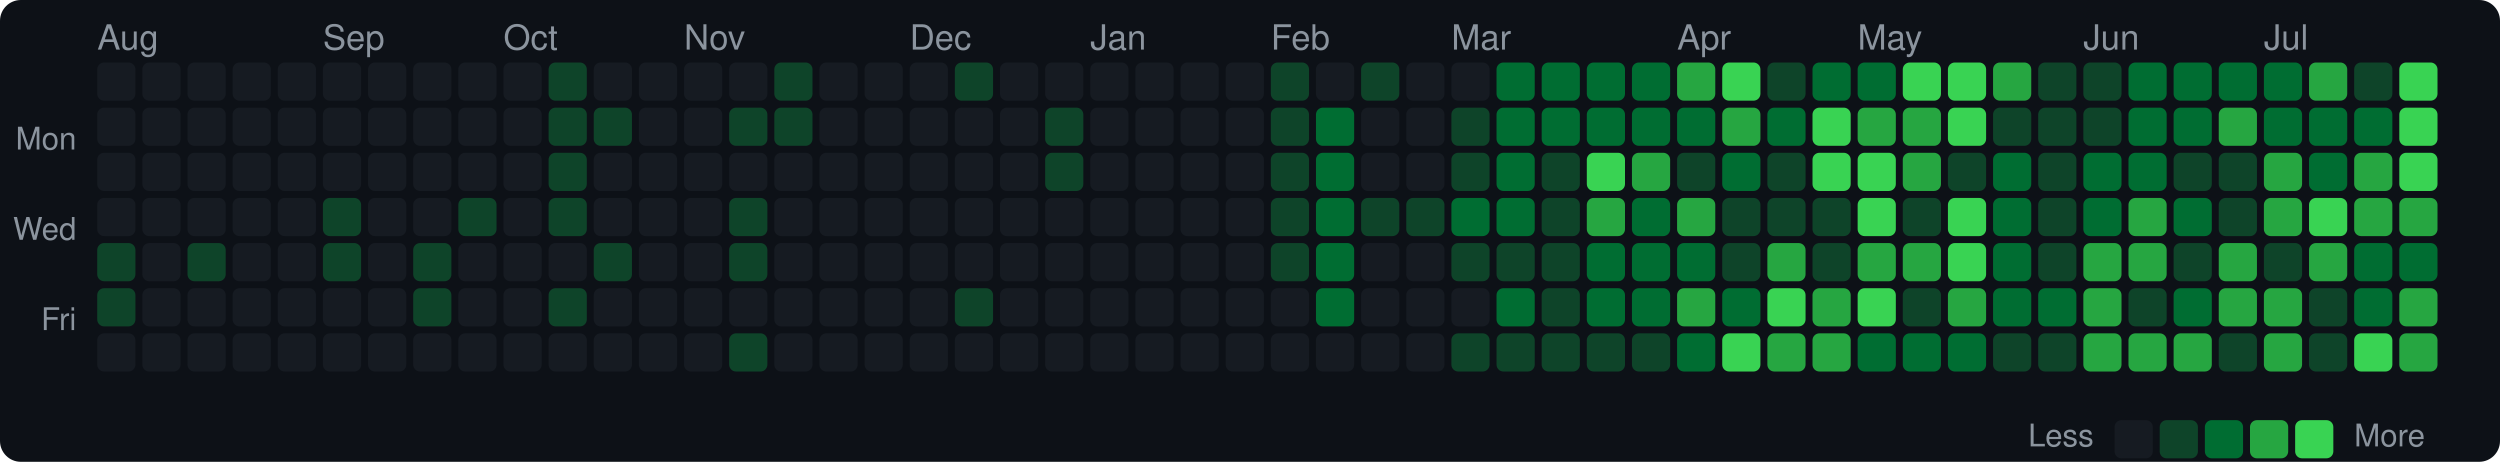
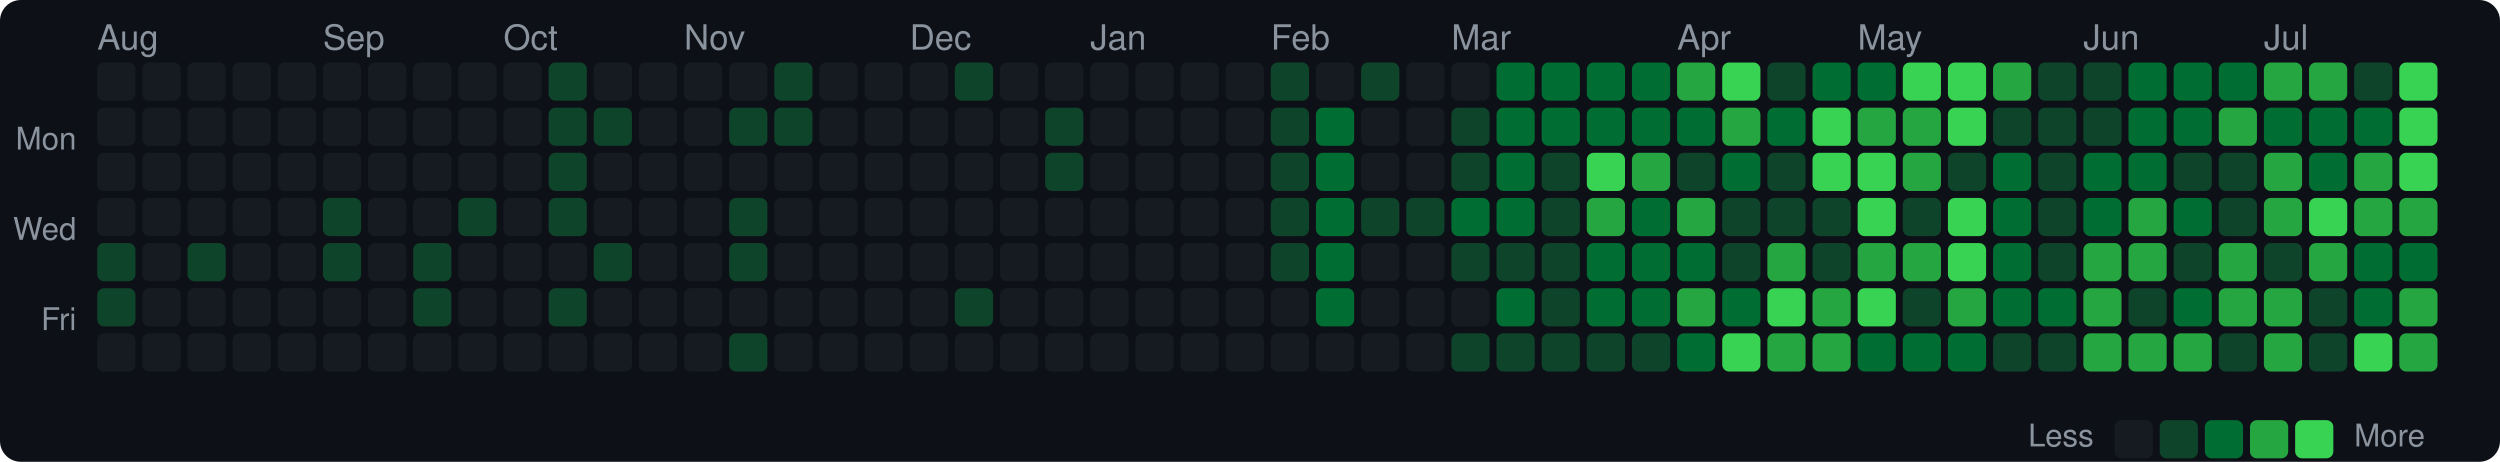
<svg xmlns="http://www.w3.org/2000/svg" width="720" height="133" viewBox="0 0 720 133">
  <style>text { dominant-baseline: central; }</style>
  <rect width="100%" height="100%" rx="6" fill="#0d1117" />
  <text x="28" y="12" fill="#8b949e" font-size="10" font-family="Segoe UI,Helvetica,Arial,sans-serif">Aug</text>
  <text x="93" y="12" fill="#8b949e" font-size="10" font-family="Segoe UI,Helvetica,Arial,sans-serif">Sep</text>
  <text x="145" y="12" fill="#8b949e" font-size="10" font-family="Segoe UI,Helvetica,Arial,sans-serif">Oct</text>
  <text x="197" y="12" fill="#8b949e" font-size="10" font-family="Segoe UI,Helvetica,Arial,sans-serif">Nov</text>
  <text x="262" y="12" fill="#8b949e" font-size="10" font-family="Segoe UI,Helvetica,Arial,sans-serif">Dec</text>
  <text x="314" y="12" fill="#8b949e" font-size="10" font-family="Segoe UI,Helvetica,Arial,sans-serif">Jan</text>
  <text x="366" y="12" fill="#8b949e" font-size="10" font-family="Segoe UI,Helvetica,Arial,sans-serif">Feb</text>
  <text x="418" y="12" fill="#8b949e" font-size="10" font-family="Segoe UI,Helvetica,Arial,sans-serif">Mar</text>
  <text x="483" y="12" fill="#8b949e" font-size="10" font-family="Segoe UI,Helvetica,Arial,sans-serif">Apr</text>
  <text x="535" y="12" fill="#8b949e" font-size="10" font-family="Segoe UI,Helvetica,Arial,sans-serif">May</text>
  <text x="600" y="12" fill="#8b949e" font-size="10" font-family="Segoe UI,Helvetica,Arial,sans-serif">Jun</text>
  <text x="652" y="12" fill="#8b949e" font-size="10" font-family="Segoe UI,Helvetica,Arial,sans-serif">Jul</text>
  <text x="22" y="41" text-anchor="end" fill="#8b949e" font-size="9" font-family="Segoe UI,Helvetica,Arial,sans-serif">Mon</text>
  <text x="22" y="67" text-anchor="end" fill="#8b949e" font-size="9" font-family="Segoe UI,Helvetica,Arial,sans-serif">Wed</text>
  <text x="22" y="93" text-anchor="end" fill="#8b949e" font-size="9" font-family="Segoe UI,Helvetica,Arial,sans-serif">Fri</text>
  <rect x="28" y="18" width="11" height="11" rx="2" fill="#161b22" />
  <rect x="28" y="31" width="11" height="11" rx="2" fill="#161b22" />
  <rect x="28" y="44" width="11" height="11" rx="2" fill="#161b22" />
  <rect x="28" y="57" width="11" height="11" rx="2" fill="#161b22" />
  <rect x="28" y="70" width="11" height="11" rx="2" fill="#0e4429" />
  <rect x="28" y="83" width="11" height="11" rx="2" fill="#0e4429" />
  <rect x="28" y="96" width="11" height="11" rx="2" fill="#161b22" />
  <rect x="41" y="18" width="11" height="11" rx="2" fill="#161b22" />
  <rect x="41" y="31" width="11" height="11" rx="2" fill="#161b22" />
  <rect x="41" y="44" width="11" height="11" rx="2" fill="#161b22" />
  <rect x="41" y="57" width="11" height="11" rx="2" fill="#161b22" />
  <rect x="41" y="70" width="11" height="11" rx="2" fill="#161b22" />
  <rect x="41" y="83" width="11" height="11" rx="2" fill="#161b22" />
  <rect x="41" y="96" width="11" height="11" rx="2" fill="#161b22" />
  <rect x="54" y="18" width="11" height="11" rx="2" fill="#161b22" />
  <rect x="54" y="31" width="11" height="11" rx="2" fill="#161b22" />
  <rect x="54" y="44" width="11" height="11" rx="2" fill="#161b22" />
  <rect x="54" y="57" width="11" height="11" rx="2" fill="#161b22" />
  <rect x="54" y="70" width="11" height="11" rx="2" fill="#0e4429" />
  <rect x="54" y="83" width="11" height="11" rx="2" fill="#161b22" />
  <rect x="54" y="96" width="11" height="11" rx="2" fill="#161b22" />
  <rect x="67" y="18" width="11" height="11" rx="2" fill="#161b22" />
  <rect x="67" y="31" width="11" height="11" rx="2" fill="#161b22" />
  <rect x="67" y="44" width="11" height="11" rx="2" fill="#161b22" />
  <rect x="67" y="57" width="11" height="11" rx="2" fill="#161b22" />
  <rect x="67" y="70" width="11" height="11" rx="2" fill="#161b22" />
  <rect x="67" y="83" width="11" height="11" rx="2" fill="#161b22" />
  <rect x="67" y="96" width="11" height="11" rx="2" fill="#161b22" />
  <rect x="80" y="18" width="11" height="11" rx="2" fill="#161b22" />
  <rect x="80" y="31" width="11" height="11" rx="2" fill="#161b22" />
  <rect x="80" y="44" width="11" height="11" rx="2" fill="#161b22" />
  <rect x="80" y="57" width="11" height="11" rx="2" fill="#161b22" />
  <rect x="80" y="70" width="11" height="11" rx="2" fill="#161b22" />
  <rect x="80" y="83" width="11" height="11" rx="2" fill="#161b22" />
  <rect x="80" y="96" width="11" height="11" rx="2" fill="#161b22" />
  <rect x="93" y="18" width="11" height="11" rx="2" fill="#161b22" />
  <rect x="93" y="31" width="11" height="11" rx="2" fill="#161b22" />
  <rect x="93" y="44" width="11" height="11" rx="2" fill="#161b22" />
  <rect x="93" y="57" width="11" height="11" rx="2" fill="#0e4429" />
  <rect x="93" y="70" width="11" height="11" rx="2" fill="#0e4429" />
  <rect x="93" y="83" width="11" height="11" rx="2" fill="#161b22" />
  <rect x="93" y="96" width="11" height="11" rx="2" fill="#161b22" />
  <rect x="106" y="18" width="11" height="11" rx="2" fill="#161b22" />
  <rect x="106" y="31" width="11" height="11" rx="2" fill="#161b22" />
  <rect x="106" y="44" width="11" height="11" rx="2" fill="#161b22" />
  <rect x="106" y="57" width="11" height="11" rx="2" fill="#161b22" />
  <rect x="106" y="70" width="11" height="11" rx="2" fill="#161b22" />
  <rect x="106" y="83" width="11" height="11" rx="2" fill="#161b22" />
  <rect x="106" y="96" width="11" height="11" rx="2" fill="#161b22" />
  <rect x="119" y="18" width="11" height="11" rx="2" fill="#161b22" />
  <rect x="119" y="31" width="11" height="11" rx="2" fill="#161b22" />
  <rect x="119" y="44" width="11" height="11" rx="2" fill="#161b22" />
  <rect x="119" y="57" width="11" height="11" rx="2" fill="#161b22" />
  <rect x="119" y="70" width="11" height="11" rx="2" fill="#0e4429" />
  <rect x="119" y="83" width="11" height="11" rx="2" fill="#0e4429" />
  <rect x="119" y="96" width="11" height="11" rx="2" fill="#161b22" />
  <rect x="132" y="18" width="11" height="11" rx="2" fill="#161b22" />
  <rect x="132" y="31" width="11" height="11" rx="2" fill="#161b22" />
  <rect x="132" y="44" width="11" height="11" rx="2" fill="#161b22" />
  <rect x="132" y="57" width="11" height="11" rx="2" fill="#0e4429" />
  <rect x="132" y="70" width="11" height="11" rx="2" fill="#161b22" />
  <rect x="132" y="83" width="11" height="11" rx="2" fill="#161b22" />
  <rect x="132" y="96" width="11" height="11" rx="2" fill="#161b22" />
  <rect x="145" y="18" width="11" height="11" rx="2" fill="#161b22" />
  <rect x="145" y="31" width="11" height="11" rx="2" fill="#161b22" />
  <rect x="145" y="44" width="11" height="11" rx="2" fill="#161b22" />
  <rect x="145" y="57" width="11" height="11" rx="2" fill="#161b22" />
  <rect x="145" y="70" width="11" height="11" rx="2" fill="#161b22" />
  <rect x="145" y="83" width="11" height="11" rx="2" fill="#161b22" />
  <rect x="145" y="96" width="11" height="11" rx="2" fill="#161b22" />
  <rect x="158" y="18" width="11" height="11" rx="2" fill="#0e4429" />
  <rect x="158" y="31" width="11" height="11" rx="2" fill="#0e4429" />
  <rect x="158" y="44" width="11" height="11" rx="2" fill="#0e4429" />
  <rect x="158" y="57" width="11" height="11" rx="2" fill="#0e4429" />
  <rect x="158" y="70" width="11" height="11" rx="2" fill="#161b22" />
  <rect x="158" y="83" width="11" height="11" rx="2" fill="#0e4429" />
  <rect x="158" y="96" width="11" height="11" rx="2" fill="#161b22" />
  <rect x="171" y="18" width="11" height="11" rx="2" fill="#161b22" />
  <rect x="171" y="31" width="11" height="11" rx="2" fill="#0e4429" />
  <rect x="171" y="44" width="11" height="11" rx="2" fill="#161b22" />
  <rect x="171" y="57" width="11" height="11" rx="2" fill="#161b22" />
  <rect x="171" y="70" width="11" height="11" rx="2" fill="#0e4429" />
  <rect x="171" y="83" width="11" height="11" rx="2" fill="#161b22" />
  <rect x="171" y="96" width="11" height="11" rx="2" fill="#161b22" />
  <rect x="184" y="18" width="11" height="11" rx="2" fill="#161b22" />
  <rect x="184" y="31" width="11" height="11" rx="2" fill="#161b22" />
  <rect x="184" y="44" width="11" height="11" rx="2" fill="#161b22" />
  <rect x="184" y="57" width="11" height="11" rx="2" fill="#161b22" />
  <rect x="184" y="70" width="11" height="11" rx="2" fill="#161b22" />
  <rect x="184" y="83" width="11" height="11" rx="2" fill="#161b22" />
  <rect x="184" y="96" width="11" height="11" rx="2" fill="#161b22" />
  <rect x="197" y="18" width="11" height="11" rx="2" fill="#161b22" />
  <rect x="197" y="31" width="11" height="11" rx="2" fill="#161b22" />
  <rect x="197" y="44" width="11" height="11" rx="2" fill="#161b22" />
  <rect x="197" y="57" width="11" height="11" rx="2" fill="#161b22" />
  <rect x="197" y="70" width="11" height="11" rx="2" fill="#161b22" />
  <rect x="197" y="83" width="11" height="11" rx="2" fill="#161b22" />
  <rect x="197" y="96" width="11" height="11" rx="2" fill="#161b22" />
  <rect x="210" y="18" width="11" height="11" rx="2" fill="#161b22" />
  <rect x="210" y="31" width="11" height="11" rx="2" fill="#0e4429" />
  <rect x="210" y="44" width="11" height="11" rx="2" fill="#161b22" />
  <rect x="210" y="57" width="11" height="11" rx="2" fill="#0e4429" />
  <rect x="210" y="70" width="11" height="11" rx="2" fill="#0e4429" />
  <rect x="210" y="83" width="11" height="11" rx="2" fill="#161b22" />
  <rect x="210" y="96" width="11" height="11" rx="2" fill="#0e4429" />
  <rect x="223" y="18" width="11" height="11" rx="2" fill="#0e4429" />
  <rect x="223" y="31" width="11" height="11" rx="2" fill="#0e4429" />
  <rect x="223" y="44" width="11" height="11" rx="2" fill="#161b22" />
  <rect x="223" y="57" width="11" height="11" rx="2" fill="#161b22" />
  <rect x="223" y="70" width="11" height="11" rx="2" fill="#161b22" />
  <rect x="223" y="83" width="11" height="11" rx="2" fill="#161b22" />
  <rect x="223" y="96" width="11" height="11" rx="2" fill="#161b22" />
  <rect x="236" y="18" width="11" height="11" rx="2" fill="#161b22" />
  <rect x="236" y="31" width="11" height="11" rx="2" fill="#161b22" />
  <rect x="236" y="44" width="11" height="11" rx="2" fill="#161b22" />
  <rect x="236" y="57" width="11" height="11" rx="2" fill="#161b22" />
  <rect x="236" y="70" width="11" height="11" rx="2" fill="#161b22" />
  <rect x="236" y="83" width="11" height="11" rx="2" fill="#161b22" />
  <rect x="236" y="96" width="11" height="11" rx="2" fill="#161b22" />
  <rect x="249" y="18" width="11" height="11" rx="2" fill="#161b22" />
  <rect x="249" y="31" width="11" height="11" rx="2" fill="#161b22" />
  <rect x="249" y="44" width="11" height="11" rx="2" fill="#161b22" />
  <rect x="249" y="57" width="11" height="11" rx="2" fill="#161b22" />
  <rect x="249" y="70" width="11" height="11" rx="2" fill="#161b22" />
  <rect x="249" y="83" width="11" height="11" rx="2" fill="#161b22" />
  <rect x="249" y="96" width="11" height="11" rx="2" fill="#161b22" />
  <rect x="262" y="18" width="11" height="11" rx="2" fill="#161b22" />
  <rect x="262" y="31" width="11" height="11" rx="2" fill="#161b22" />
  <rect x="262" y="44" width="11" height="11" rx="2" fill="#161b22" />
  <rect x="262" y="57" width="11" height="11" rx="2" fill="#161b22" />
  <rect x="262" y="70" width="11" height="11" rx="2" fill="#161b22" />
  <rect x="262" y="83" width="11" height="11" rx="2" fill="#161b22" />
  <rect x="262" y="96" width="11" height="11" rx="2" fill="#161b22" />
  <rect x="275" y="18" width="11" height="11" rx="2" fill="#0e4429" />
  <rect x="275" y="31" width="11" height="11" rx="2" fill="#161b22" />
  <rect x="275" y="44" width="11" height="11" rx="2" fill="#161b22" />
  <rect x="275" y="57" width="11" height="11" rx="2" fill="#161b22" />
  <rect x="275" y="70" width="11" height="11" rx="2" fill="#161b22" />
  <rect x="275" y="83" width="11" height="11" rx="2" fill="#0e4429" />
  <rect x="275" y="96" width="11" height="11" rx="2" fill="#161b22" />
  <rect x="288" y="18" width="11" height="11" rx="2" fill="#161b22" />
  <rect x="288" y="31" width="11" height="11" rx="2" fill="#161b22" />
  <rect x="288" y="44" width="11" height="11" rx="2" fill="#161b22" />
  <rect x="288" y="57" width="11" height="11" rx="2" fill="#161b22" />
  <rect x="288" y="70" width="11" height="11" rx="2" fill="#161b22" />
  <rect x="288" y="83" width="11" height="11" rx="2" fill="#161b22" />
  <rect x="288" y="96" width="11" height="11" rx="2" fill="#161b22" />
  <rect x="301" y="18" width="11" height="11" rx="2" fill="#161b22" />
  <rect x="301" y="31" width="11" height="11" rx="2" fill="#0e4429" />
  <rect x="301" y="44" width="11" height="11" rx="2" fill="#0e4429" />
  <rect x="301" y="57" width="11" height="11" rx="2" fill="#161b22" />
  <rect x="301" y="70" width="11" height="11" rx="2" fill="#161b22" />
  <rect x="301" y="83" width="11" height="11" rx="2" fill="#161b22" />
  <rect x="301" y="96" width="11" height="11" rx="2" fill="#161b22" />
  <rect x="314" y="18" width="11" height="11" rx="2" fill="#161b22" />
  <rect x="314" y="31" width="11" height="11" rx="2" fill="#161b22" />
  <rect x="314" y="44" width="11" height="11" rx="2" fill="#161b22" />
  <rect x="314" y="57" width="11" height="11" rx="2" fill="#161b22" />
  <rect x="314" y="70" width="11" height="11" rx="2" fill="#161b22" />
  <rect x="314" y="83" width="11" height="11" rx="2" fill="#161b22" />
  <rect x="314" y="96" width="11" height="11" rx="2" fill="#161b22" />
  <rect x="327" y="18" width="11" height="11" rx="2" fill="#161b22" />
  <rect x="327" y="31" width="11" height="11" rx="2" fill="#161b22" />
  <rect x="327" y="44" width="11" height="11" rx="2" fill="#161b22" />
  <rect x="327" y="57" width="11" height="11" rx="2" fill="#161b22" />
  <rect x="327" y="70" width="11" height="11" rx="2" fill="#161b22" />
  <rect x="327" y="83" width="11" height="11" rx="2" fill="#161b22" />
  <rect x="327" y="96" width="11" height="11" rx="2" fill="#161b22" />
  <rect x="340" y="18" width="11" height="11" rx="2" fill="#161b22" />
  <rect x="340" y="31" width="11" height="11" rx="2" fill="#161b22" />
  <rect x="340" y="44" width="11" height="11" rx="2" fill="#161b22" />
  <rect x="340" y="57" width="11" height="11" rx="2" fill="#161b22" />
  <rect x="340" y="70" width="11" height="11" rx="2" fill="#161b22" />
  <rect x="340" y="83" width="11" height="11" rx="2" fill="#161b22" />
  <rect x="340" y="96" width="11" height="11" rx="2" fill="#161b22" />
  <rect x="353" y="18" width="11" height="11" rx="2" fill="#161b22" />
  <rect x="353" y="31" width="11" height="11" rx="2" fill="#161b22" />
  <rect x="353" y="44" width="11" height="11" rx="2" fill="#161b22" />
  <rect x="353" y="57" width="11" height="11" rx="2" fill="#161b22" />
  <rect x="353" y="70" width="11" height="11" rx="2" fill="#161b22" />
  <rect x="353" y="83" width="11" height="11" rx="2" fill="#161b22" />
  <rect x="353" y="96" width="11" height="11" rx="2" fill="#161b22" />
  <rect x="366" y="18" width="11" height="11" rx="2" fill="#0e4429" />
  <rect x="366" y="31" width="11" height="11" rx="2" fill="#0e4429" />
  <rect x="366" y="44" width="11" height="11" rx="2" fill="#0e4429" />
  <rect x="366" y="57" width="11" height="11" rx="2" fill="#0e4429" />
  <rect x="366" y="70" width="11" height="11" rx="2" fill="#0e4429" />
  <rect x="366" y="83" width="11" height="11" rx="2" fill="#161b22" />
  <rect x="366" y="96" width="11" height="11" rx="2" fill="#161b22" />
  <rect x="379" y="18" width="11" height="11" rx="2" fill="#161b22" />
  <rect x="379" y="31" width="11" height="11" rx="2" fill="#006d32" />
  <rect x="379" y="44" width="11" height="11" rx="2" fill="#006d32" />
  <rect x="379" y="57" width="11" height="11" rx="2" fill="#006d32" />
  <rect x="379" y="70" width="11" height="11" rx="2" fill="#006d32" />
  <rect x="379" y="83" width="11" height="11" rx="2" fill="#006d32" />
  <rect x="379" y="96" width="11" height="11" rx="2" fill="#161b22" />
  <rect x="392" y="18" width="11" height="11" rx="2" fill="#0e4429" />
  <rect x="392" y="31" width="11" height="11" rx="2" fill="#161b22" />
  <rect x="392" y="44" width="11" height="11" rx="2" fill="#161b22" />
  <rect x="392" y="57" width="11" height="11" rx="2" fill="#0e4429" />
  <rect x="392" y="70" width="11" height="11" rx="2" fill="#161b22" />
  <rect x="392" y="83" width="11" height="11" rx="2" fill="#161b22" />
  <rect x="392" y="96" width="11" height="11" rx="2" fill="#161b22" />
  <rect x="405" y="18" width="11" height="11" rx="2" fill="#161b22" />
  <rect x="405" y="31" width="11" height="11" rx="2" fill="#161b22" />
  <rect x="405" y="44" width="11" height="11" rx="2" fill="#161b22" />
  <rect x="405" y="57" width="11" height="11" rx="2" fill="#0e4429" />
  <rect x="405" y="70" width="11" height="11" rx="2" fill="#161b22" />
  <rect x="405" y="83" width="11" height="11" rx="2" fill="#161b22" />
  <rect x="405" y="96" width="11" height="11" rx="2" fill="#161b22" />
  <rect x="418" y="18" width="11" height="11" rx="2" fill="#161b22" />
  <rect x="418" y="31" width="11" height="11" rx="2" fill="#0e4429" />
  <rect x="418" y="44" width="11" height="11" rx="2" fill="#0e4429" />
  <rect x="418" y="57" width="11" height="11" rx="2" fill="#006d32" />
  <rect x="418" y="70" width="11" height="11" rx="2" fill="#0e4429" />
  <rect x="418" y="83" width="11" height="11" rx="2" fill="#161b22" />
  <rect x="418" y="96" width="11" height="11" rx="2" fill="#0e4429" />
  <rect x="431" y="18" width="11" height="11" rx="2" fill="#006d32" />
  <rect x="431" y="31" width="11" height="11" rx="2" fill="#006d32" />
  <rect x="431" y="44" width="11" height="11" rx="2" fill="#006d32" />
  <rect x="431" y="57" width="11" height="11" rx="2" fill="#006d32" />
  <rect x="431" y="70" width="11" height="11" rx="2" fill="#0e4429" />
  <rect x="431" y="83" width="11" height="11" rx="2" fill="#006d32" />
  <rect x="431" y="96" width="11" height="11" rx="2" fill="#0e4429" />
  <rect x="444" y="18" width="11" height="11" rx="2" fill="#006d32" />
  <rect x="444" y="31" width="11" height="11" rx="2" fill="#006d32" />
  <rect x="444" y="44" width="11" height="11" rx="2" fill="#0e4429" />
  <rect x="444" y="57" width="11" height="11" rx="2" fill="#0e4429" />
  <rect x="444" y="70" width="11" height="11" rx="2" fill="#0e4429" />
  <rect x="444" y="83" width="11" height="11" rx="2" fill="#0e4429" />
  <rect x="444" y="96" width="11" height="11" rx="2" fill="#0e4429" />
  <rect x="457" y="18" width="11" height="11" rx="2" fill="#006d32" />
  <rect x="457" y="31" width="11" height="11" rx="2" fill="#006d32" />
  <rect x="457" y="44" width="11" height="11" rx="2" fill="#39d353" />
  <rect x="457" y="57" width="11" height="11" rx="2" fill="#26a641" />
  <rect x="457" y="70" width="11" height="11" rx="2" fill="#006d32" />
  <rect x="457" y="83" width="11" height="11" rx="2" fill="#006d32" />
  <rect x="457" y="96" width="11" height="11" rx="2" fill="#0e4429" />
  <rect x="470" y="18" width="11" height="11" rx="2" fill="#006d32" />
  <rect x="470" y="31" width="11" height="11" rx="2" fill="#006d32" />
  <rect x="470" y="44" width="11" height="11" rx="2" fill="#26a641" />
  <rect x="470" y="57" width="11" height="11" rx="2" fill="#006d32" />
  <rect x="470" y="70" width="11" height="11" rx="2" fill="#006d32" />
  <rect x="470" y="83" width="11" height="11" rx="2" fill="#006d32" />
  <rect x="470" y="96" width="11" height="11" rx="2" fill="#0e4429" />
  <rect x="483" y="18" width="11" height="11" rx="2" fill="#26a641" />
  <rect x="483" y="31" width="11" height="11" rx="2" fill="#006d32" />
  <rect x="483" y="44" width="11" height="11" rx="2" fill="#0e4429" />
  <rect x="483" y="57" width="11" height="11" rx="2" fill="#26a641" />
  <rect x="483" y="70" width="11" height="11" rx="2" fill="#006d32" />
  <rect x="483" y="83" width="11" height="11" rx="2" fill="#26a641" />
  <rect x="483" y="96" width="11" height="11" rx="2" fill="#006d32" />
  <rect x="496" y="18" width="11" height="11" rx="2" fill="#39d353" />
  <rect x="496" y="31" width="11" height="11" rx="2" fill="#26a641" />
  <rect x="496" y="44" width="11" height="11" rx="2" fill="#006d32" />
  <rect x="496" y="57" width="11" height="11" rx="2" fill="#0e4429" />
  <rect x="496" y="70" width="11" height="11" rx="2" fill="#0e4429" />
  <rect x="496" y="83" width="11" height="11" rx="2" fill="#006d32" />
  <rect x="496" y="96" width="11" height="11" rx="2" fill="#39d353" />
  <rect x="509" y="18" width="11" height="11" rx="2" fill="#0e4429" />
  <rect x="509" y="31" width="11" height="11" rx="2" fill="#006d32" />
  <rect x="509" y="44" width="11" height="11" rx="2" fill="#0e4429" />
  <rect x="509" y="57" width="11" height="11" rx="2" fill="#0e4429" />
  <rect x="509" y="70" width="11" height="11" rx="2" fill="#26a641" />
  <rect x="509" y="83" width="11" height="11" rx="2" fill="#39d353" />
  <rect x="509" y="96" width="11" height="11" rx="2" fill="#26a641" />
  <rect x="522" y="18" width="11" height="11" rx="2" fill="#006d32" />
  <rect x="522" y="31" width="11" height="11" rx="2" fill="#39d353" />
  <rect x="522" y="44" width="11" height="11" rx="2" fill="#39d353" />
  <rect x="522" y="57" width="11" height="11" rx="2" fill="#0e4429" />
  <rect x="522" y="70" width="11" height="11" rx="2" fill="#0e4429" />
  <rect x="522" y="83" width="11" height="11" rx="2" fill="#26a641" />
  <rect x="522" y="96" width="11" height="11" rx="2" fill="#26a641" />
  <rect x="535" y="18" width="11" height="11" rx="2" fill="#006d32" />
  <rect x="535" y="31" width="11" height="11" rx="2" fill="#26a641" />
  <rect x="535" y="44" width="11" height="11" rx="2" fill="#39d353" />
  <rect x="535" y="57" width="11" height="11" rx="2" fill="#39d353" />
  <rect x="535" y="70" width="11" height="11" rx="2" fill="#26a641" />
  <rect x="535" y="83" width="11" height="11" rx="2" fill="#39d353" />
  <rect x="535" y="96" width="11" height="11" rx="2" fill="#006d32" />
  <rect x="548" y="18" width="11" height="11" rx="2" fill="#39d353" />
  <rect x="548" y="31" width="11" height="11" rx="2" fill="#26a641" />
  <rect x="548" y="44" width="11" height="11" rx="2" fill="#26a641" />
  <rect x="548" y="57" width="11" height="11" rx="2" fill="#0e4429" />
  <rect x="548" y="70" width="11" height="11" rx="2" fill="#26a641" />
  <rect x="548" y="83" width="11" height="11" rx="2" fill="#0e4429" />
  <rect x="548" y="96" width="11" height="11" rx="2" fill="#006d32" />
  <rect x="561" y="18" width="11" height="11" rx="2" fill="#39d353" />
  <rect x="561" y="31" width="11" height="11" rx="2" fill="#39d353" />
  <rect x="561" y="44" width="11" height="11" rx="2" fill="#0e4429" />
  <rect x="561" y="57" width="11" height="11" rx="2" fill="#39d353" />
  <rect x="561" y="70" width="11" height="11" rx="2" fill="#39d353" />
  <rect x="561" y="83" width="11" height="11" rx="2" fill="#26a641" />
  <rect x="561" y="96" width="11" height="11" rx="2" fill="#006d32" />
  <rect x="574" y="18" width="11" height="11" rx="2" fill="#26a641" />
  <rect x="574" y="31" width="11" height="11" rx="2" fill="#0e4429" />
  <rect x="574" y="44" width="11" height="11" rx="2" fill="#006d32" />
  <rect x="574" y="57" width="11" height="11" rx="2" fill="#006d32" />
  <rect x="574" y="70" width="11" height="11" rx="2" fill="#006d32" />
  <rect x="574" y="83" width="11" height="11" rx="2" fill="#006d32" />
  <rect x="574" y="96" width="11" height="11" rx="2" fill="#0e4429" />
  <rect x="587" y="18" width="11" height="11" rx="2" fill="#0e4429" />
  <rect x="587" y="31" width="11" height="11" rx="2" fill="#0e4429" />
  <rect x="587" y="44" width="11" height="11" rx="2" fill="#0e4429" />
  <rect x="587" y="57" width="11" height="11" rx="2" fill="#0e4429" />
  <rect x="587" y="70" width="11" height="11" rx="2" fill="#0e4429" />
  <rect x="587" y="83" width="11" height="11" rx="2" fill="#006d32" />
  <rect x="587" y="96" width="11" height="11" rx="2" fill="#0e4429" />
  <rect x="600" y="18" width="11" height="11" rx="2" fill="#0e4429" />
  <rect x="600" y="31" width="11" height="11" rx="2" fill="#0e4429" />
  <rect x="600" y="44" width="11" height="11" rx="2" fill="#006d32" />
  <rect x="600" y="57" width="11" height="11" rx="2" fill="#006d32" />
  <rect x="600" y="70" width="11" height="11" rx="2" fill="#26a641" />
  <rect x="600" y="83" width="11" height="11" rx="2" fill="#26a641" />
  <rect x="600" y="96" width="11" height="11" rx="2" fill="#26a641" />
  <rect x="613" y="18" width="11" height="11" rx="2" fill="#006d32" />
  <rect x="613" y="31" width="11" height="11" rx="2" fill="#006d32" />
  <rect x="613" y="44" width="11" height="11" rx="2" fill="#006d32" />
  <rect x="613" y="57" width="11" height="11" rx="2" fill="#26a641" />
  <rect x="613" y="70" width="11" height="11" rx="2" fill="#26a641" />
  <rect x="613" y="83" width="11" height="11" rx="2" fill="#0e4429" />
  <rect x="613" y="96" width="11" height="11" rx="2" fill="#26a641" />
  <rect x="626" y="18" width="11" height="11" rx="2" fill="#006d32" />
  <rect x="626" y="31" width="11" height="11" rx="2" fill="#006d32" />
  <rect x="626" y="44" width="11" height="11" rx="2" fill="#0e4429" />
  <rect x="626" y="57" width="11" height="11" rx="2" fill="#006d32" />
  <rect x="626" y="70" width="11" height="11" rx="2" fill="#0e4429" />
  <rect x="626" y="83" width="11" height="11" rx="2" fill="#006d32" />
  <rect x="626" y="96" width="11" height="11" rx="2" fill="#26a641" />
  <rect x="639" y="18" width="11" height="11" rx="2" fill="#006d32" />
  <rect x="639" y="31" width="11" height="11" rx="2" fill="#26a641" />
  <rect x="639" y="44" width="11" height="11" rx="2" fill="#0e4429" />
  <rect x="639" y="57" width="11" height="11" rx="2" fill="#0e4429" />
  <rect x="639" y="70" width="11" height="11" rx="2" fill="#26a641" />
  <rect x="639" y="83" width="11" height="11" rx="2" fill="#26a641" />
  <rect x="639" y="96" width="11" height="11" rx="2" fill="#0e4429" />
-   <rect x="652" y="18" width="11" height="11" rx="2" fill="#006d32" />
+   <rect x="652" y="18" width="11" height="11" rx="2" fill="#26a641" />
  <rect x="652" y="31" width="11" height="11" rx="2" fill="#006d32" />
  <rect x="652" y="44" width="11" height="11" rx="2" fill="#26a641" />
  <rect x="652" y="57" width="11" height="11" rx="2" fill="#26a641" />
  <rect x="652" y="70" width="11" height="11" rx="2" fill="#0e4429" />
  <rect x="652" y="83" width="11" height="11" rx="2" fill="#26a641" />
  <rect x="652" y="96" width="11" height="11" rx="2" fill="#26a641" />
  <rect x="665" y="18" width="11" height="11" rx="2" fill="#26a641" />
  <rect x="665" y="31" width="11" height="11" rx="2" fill="#006d32" />
  <rect x="665" y="44" width="11" height="11" rx="2" fill="#006d32" />
  <rect x="665" y="57" width="11" height="11" rx="2" fill="#39d353" />
  <rect x="665" y="70" width="11" height="11" rx="2" fill="#26a641" />
  <rect x="665" y="83" width="11" height="11" rx="2" fill="#0e4429" />
  <rect x="665" y="96" width="11" height="11" rx="2" fill="#0e4429" />
  <rect x="678" y="18" width="11" height="11" rx="2" fill="#0e4429" />
  <rect x="678" y="31" width="11" height="11" rx="2" fill="#006d32" />
  <rect x="678" y="44" width="11" height="11" rx="2" fill="#26a641" />
  <rect x="678" y="57" width="11" height="11" rx="2" fill="#26a641" />
  <rect x="678" y="70" width="11" height="11" rx="2" fill="#006d32" />
  <rect x="678" y="83" width="11" height="11" rx="2" fill="#006d32" />
  <rect x="678" y="96" width="11" height="11" rx="2" fill="#39d353" />
  <rect x="691" y="18" width="11" height="11" rx="2" fill="#39d353" />
  <rect x="691" y="31" width="11" height="11" rx="2" fill="#39d353" />
  <rect x="691" y="44" width="11" height="11" rx="2" fill="#39d353" />
  <rect x="691" y="57" width="11" height="11" rx="2" fill="#26a641" />
  <rect x="691" y="70" width="11" height="11" rx="2" fill="#006d32" />
  <rect x="691" y="83" width="11" height="11" rx="2" fill="#26a641" />
  <rect x="691" y="96" width="11" height="11" rx="2" fill="#26a641" />
  <text x="603" y="126.5" text-anchor="end" fill="#8b949e" font-size="9" font-family="Segoe UI,Helvetica,Arial,sans-serif">Less</text>
  <rect x="609" y="121" width="11" height="11" rx="2" fill="#161b22" />
  <rect x="622" y="121" width="11" height="11" rx="2" fill="#0e4429" />
  <rect x="635" y="121" width="11" height="11" rx="2" fill="#006d32" />
  <rect x="648" y="121" width="11" height="11" rx="2" fill="#26a641" />
  <rect x="661" y="121" width="11" height="11" rx="2" fill="#39d353" />
  <text x="678" y="126.5" fill="#8b949e" font-size="9" font-family="Segoe UI,Helvetica,Arial,sans-serif">More</text>
</svg>
